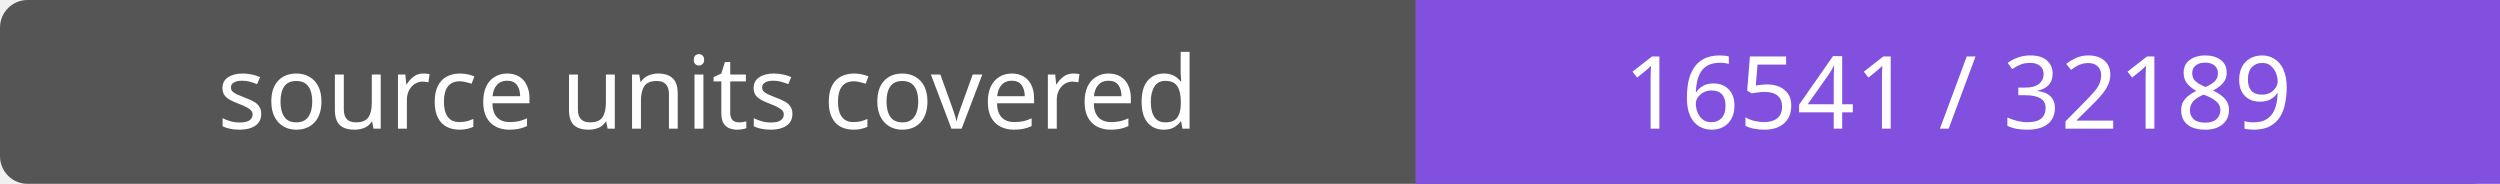
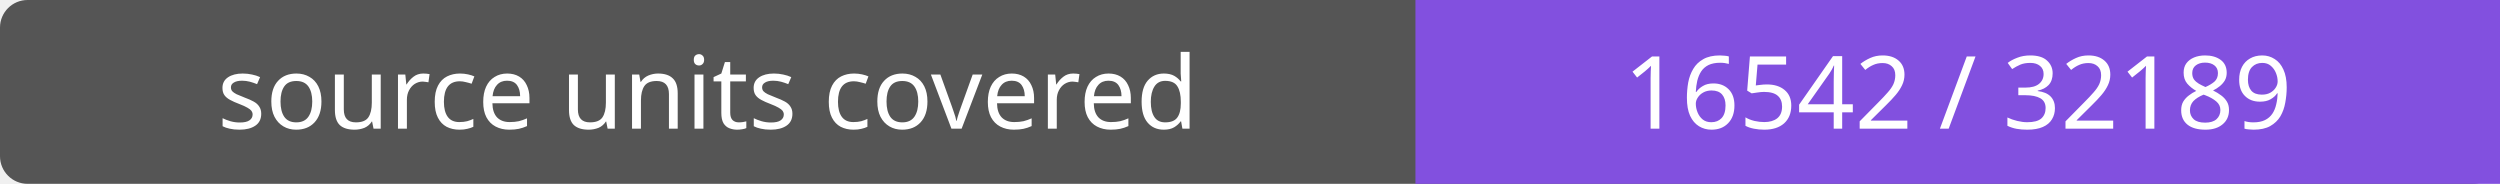
- <svg xmlns="http://www.w3.org/2000/svg" width="272" height="20" role="img" aria-label="source units covered: 16541 / 32189">
+ <svg xmlns="http://www.w3.org/2000/svg" width="272" height="20" role="img" aria-label="source units covered: 16542 / 32189">
  <rect width="272" height="20" rx="3" fill="#555" />
  <path fill="#8250df" d="M154 0h118v20H154z" />
  <g fill="#fff" text-anchor="middle" font-family="Verdana,sans-serif" font-size="11">
    <text x="77.0" y="14">source units covered</text>
-     <text x="213.0" y="14">16541 / 32189</text>
+     <text x="213.0" y="14">16542 / 32189</text>
  </g>
</svg>
